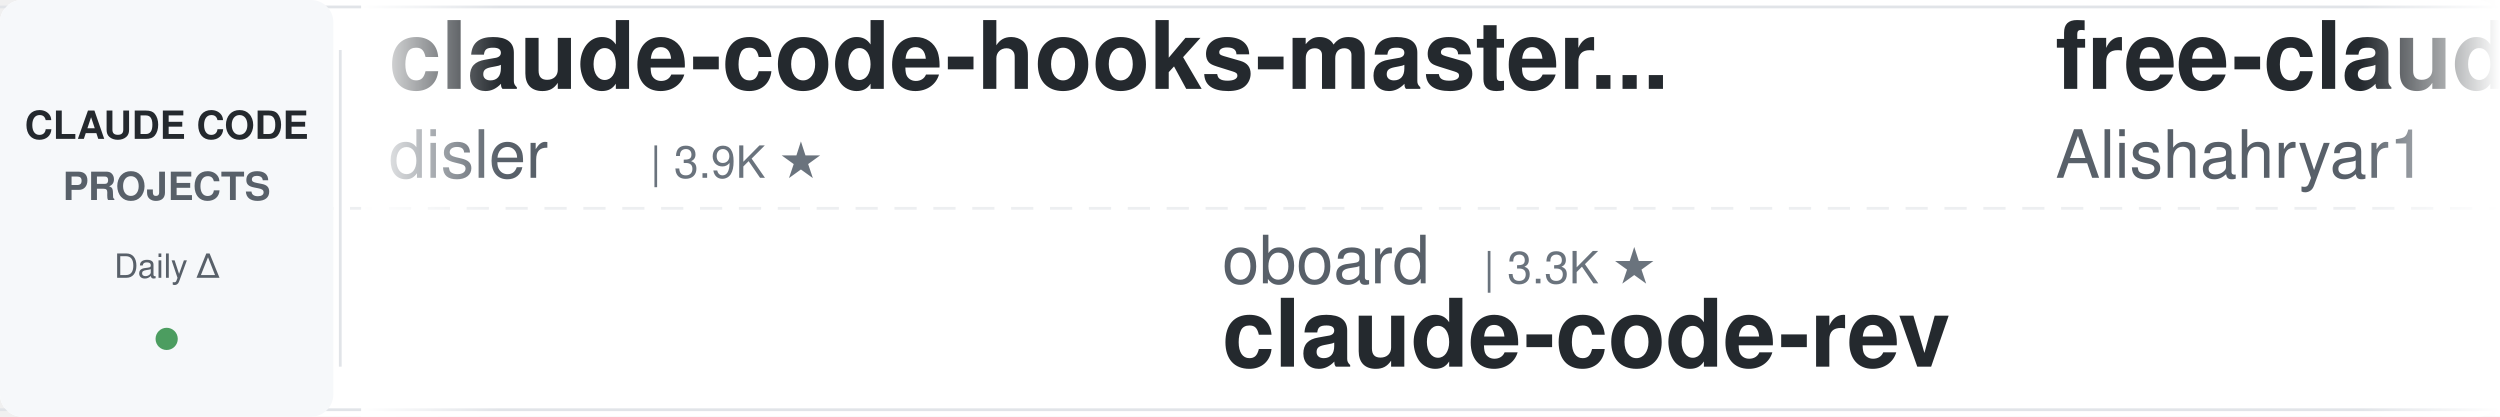
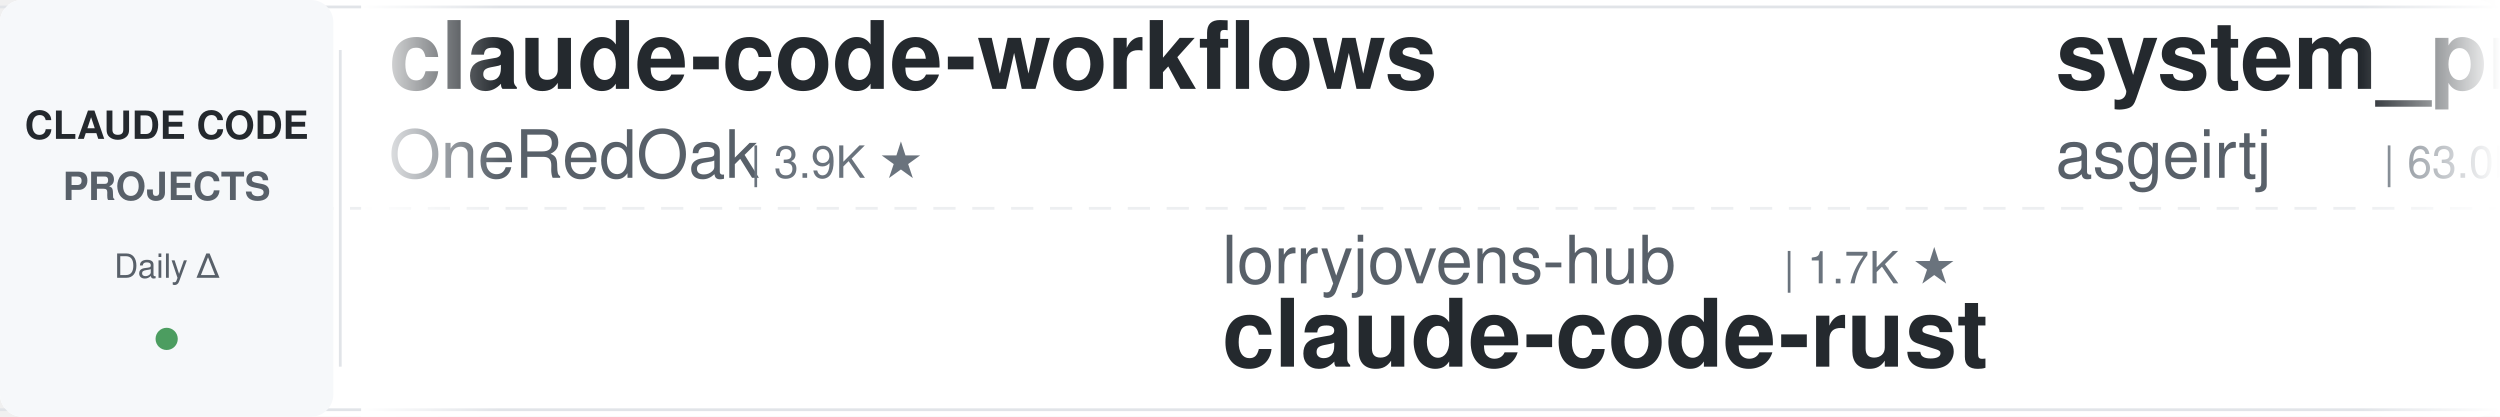
<svg xmlns="http://www.w3.org/2000/svg" width="900" height="150">
  <defs>
    <linearGradient id="awesomeLeftFade" x1="0%" y1="0%" x2="100%" y2="0%">
      <stop offset="0%" style="stop-color:#ffffff;stop-opacity:1" />
      <stop offset="100%" style="stop-color:#ffffff;stop-opacity:0" />
    </linearGradient>
    <linearGradient id="awesomeRightFade" x1="0%" y1="0%" x2="100%" y2="0%">
      <stop offset="0%" style="stop-color:#ffffff;stop-opacity:0" />
      <stop offset="100%" style="stop-color:#ffffff;stop-opacity:1" />
    </linearGradient>
  </defs>
  <rect width="900" height="150" fill="#ffffff" rx="8" />
  <rect x="0" y="2" width="900" height="1" fill="#e1e4e8" />
  <rect x="0" y="147" width="900" height="1" fill="#e1e4e8" />
  <line x1="0" y1="75" x2="900" y2="75" stroke="#e1e4e8" stroke-width="1" stroke-dasharray="8 6" opacity="0.6" />
  <rect x="0" y="0" width="120" height="150" fill="#f6f8fa" rx="8" />
  <text x="60" y="50" font-family="-apple-system, BlinkMacSystemFont, 'Segoe UI', Helvetica, Arial, sans-serif" font-size="14" font-weight="600" fill="#24292e" text-anchor="middle">CLAUDE CODE</text>
  <text x="60" y="72" font-family="-apple-system, BlinkMacSystemFont, 'Segoe UI', Helvetica, Arial, sans-serif" font-size="14" font-weight="600" fill="#586069" text-anchor="middle">PROJECTS</text>
  <text x="60" y="100" font-family="-apple-system, BlinkMacSystemFont, 'Segoe UI', Helvetica, Arial, sans-serif" font-size="12" font-weight="500" fill="#586069" text-anchor="middle">Daily Δ</text>
  <circle cx="60" cy="122" r="4" fill="#22863a" opacity="0.8" />
  <rect x="122" y="18" width="1" height="114" fill="#e1e4e8" />
  <clipPath id="awesomeTickerClip">
    <rect x="130" y="0" width="770" height="150" />
  </clipPath>
  <g clip-path="url(#awesomeTickerClip)">
    <g id="awesomeTickerItems">
      <animateTransform attributeName="transform" attributeType="XML" type="translate" from="0 0" to="-3000 0" dur="54s" repeatCount="indefinite" />
      <g transform="translate(0, 0)">
-         <text x="140" y="32" font-family="-apple-system, BlinkMacSystemFont, 'Segoe UI', Helvetica, Arial, sans-serif" font-size="34" font-weight="600" fill="#24292e">claude-code-hooks-master...</text>
-         <text x="140" y="64" font-family="-apple-system, BlinkMacSystemFont, 'Segoe UI', Helvetica, Arial, sans-serif" font-size="24" font-weight="400" fill="#586069">disler</text>
-         <text x="234" y="64" font-family="-apple-system, BlinkMacSystemFont, 'Segoe UI', Helvetica, Arial, sans-serif" font-size="16" font-weight="500" fill="#6a737d">| 3.9K ★</text>
+         <text x="140" y="32" font-family="-apple-system, BlinkMacSystemFont, 'Segoe UI', Helvetica, Arial, sans-serif" font-size="34" font-weight="600" fill="#24292e">claude-code-workflows</text>
+         <text x="140" y="64" font-family="-apple-system, BlinkMacSystemFont, 'Segoe UI', Helvetica, Arial, sans-serif" font-size="24" font-weight="400" fill="#586069">OneRedOak</text>
+         <text x="270" y="64" font-family="-apple-system, BlinkMacSystemFont, 'Segoe UI', Helvetica, Arial, sans-serif" font-size="16" font-weight="500" fill="#6a737d">| 3.9K ★</text>
      </g>
      <g transform="translate(300, 0)">
-         <text x="140" y="102" font-family="-apple-system, BlinkMacSystemFont, 'Segoe UI', Helvetica, Arial, sans-serif" font-size="24" font-weight="400" fill="#586069">oboard</text>
-         <text x="234" y="102" font-family="-apple-system, BlinkMacSystemFont, 'Segoe UI', Helvetica, Arial, sans-serif" font-size="16" font-weight="500" fill="#6a737d">| 3.3K ★</text>
-         <text x="140" y="132" font-family="-apple-system, BlinkMacSystemFont, 'Segoe UI', Helvetica, Arial, sans-serif" font-size="34" font-weight="600" fill="#24292e">claude-code-rev</text>
+         <text x="140" y="102" font-family="-apple-system, BlinkMacSystemFont, 'Segoe UI', Helvetica, Arial, sans-serif" font-size="24" font-weight="400" fill="#586069">lorryjovens-hub</text>
+         <text x="342" y="102" font-family="-apple-system, BlinkMacSystemFont, 'Segoe UI', Helvetica, Arial, sans-serif" font-size="16" font-weight="500" fill="#6a737d">| 1.7K ★</text>
+         <text x="140" y="132" font-family="-apple-system, BlinkMacSystemFont, 'Segoe UI', Helvetica, Arial, sans-serif" font-size="34" font-weight="600" fill="#24292e">claude-code-rust</text>
      </g>
      <g transform="translate(600, 0)">
-         <text x="140" y="32" font-family="-apple-system, BlinkMacSystemFont, 'Segoe UI', Helvetica, Arial, sans-serif" font-size="34" font-weight="600" fill="#24292e">free-claude-code</text>
-         <text x="140" y="64" font-family="-apple-system, BlinkMacSystemFont, 'Segoe UI', Helvetica, Arial, sans-serif" font-size="24" font-weight="400" fill="#586069">Alishahryar1</text>
-         <text x="306" y="64" font-family="-apple-system, BlinkMacSystemFont, 'Segoe UI', Helvetica, Arial, sans-serif" font-size="16" font-weight="500" fill="#6a737d">| 45.6K ★</text>
-         <text x="392" y="64" font-family="-apple-system, BlinkMacSystemFont, 'Segoe UI', Helvetica, Arial, sans-serif" font-size="16" font-weight="500" fill="#22863a"> +6</text>
+         <text x="140" y="32" font-family="-apple-system, BlinkMacSystemFont, 'Segoe UI', Helvetica, Arial, sans-serif" font-size="34" font-weight="600" fill="#24292e">system_prompts_leaks</text>
+         <text x="140" y="64" font-family="-apple-system, BlinkMacSystemFont, 'Segoe UI', Helvetica, Arial, sans-serif" font-size="24" font-weight="400" fill="#586069">asgeirtj</text>
+         <text x="258" y="64" font-family="-apple-system, BlinkMacSystemFont, 'Segoe UI', Helvetica, Arial, sans-serif" font-size="16" font-weight="500" fill="#6a737d">| 63.0K ★</text>
      </g>
      <g transform="translate(900, 0)">
-         <text x="140" y="102" font-family="-apple-system, BlinkMacSystemFont, 'Segoe UI', Helvetica, Arial, sans-serif" font-size="24" font-weight="400" fill="#586069">Chachamaru127</text>
-         <text x="318" y="102" font-family="-apple-system, BlinkMacSystemFont, 'Segoe UI', Helvetica, Arial, sans-serif" font-size="16" font-weight="500" fill="#6a737d">| 3.1K ★</text>
-         <text x="140" y="132" font-family="-apple-system, BlinkMacSystemFont, 'Segoe UI', Helvetica, Arial, sans-serif" font-size="34" font-weight="600" fill="#24292e">claude-code-harness</text>
+         <text x="140" y="102" font-family="-apple-system, BlinkMacSystemFont, 'Segoe UI', Helvetica, Arial, sans-serif" font-size="24" font-weight="400" fill="#586069">https-deeplearning-ai</text>
+         <text x="414" y="102" font-family="-apple-system, BlinkMacSystemFont, 'Segoe UI', Helvetica, Arial, sans-serif" font-size="16" font-weight="500" fill="#6a737d">| 540 ★</text>
+         <text x="140" y="132" font-family="-apple-system, BlinkMacSystemFont, 'Segoe UI', Helvetica, Arial, sans-serif" font-size="34" font-weight="600" fill="#24292e">sc-claude-code-files</text>
      </g>
      <g transform="translate(1200, 0)">
-         <text x="140" y="32" font-family="-apple-system, BlinkMacSystemFont, 'Segoe UI', Helvetica, Arial, sans-serif" font-size="34" font-weight="600" fill="#24292e">claude-code-cli</text>
-         <text x="140" y="64" font-family="-apple-system, BlinkMacSystemFont, 'Segoe UI', Helvetica, Arial, sans-serif" font-size="24" font-weight="400" fill="#586069">huangserva</text>
-         <text x="282" y="64" font-family="-apple-system, BlinkMacSystemFont, 'Segoe UI', Helvetica, Arial, sans-serif" font-size="16" font-weight="500" fill="#6a737d">| 622 ★</text>
+         <text x="140" y="32" font-family="-apple-system, BlinkMacSystemFont, 'Segoe UI', Helvetica, Arial, sans-serif" font-size="34" font-weight="600" fill="#24292e">edmunds-claude-code</text>
+         <text x="140" y="64" font-family="-apple-system, BlinkMacSystemFont, 'Segoe UI', Helvetica, Arial, sans-serif" font-size="24" font-weight="400" fill="#586069">edmund-io</text>
+         <text x="270" y="64" font-family="-apple-system, BlinkMacSystemFont, 'Segoe UI', Helvetica, Arial, sans-serif" font-size="16" font-weight="500" fill="#6a737d">| 1.5K ★</text>
      </g>
      <g transform="translate(1500, 0)">
-         <text x="140" y="102" font-family="-apple-system, BlinkMacSystemFont, 'Segoe UI', Helvetica, Arial, sans-serif" font-size="24" font-weight="400" fill="#586069">alejandrobalderas</text>
-         <text x="366" y="102" font-family="-apple-system, BlinkMacSystemFont, 'Segoe UI', Helvetica, Arial, sans-serif" font-size="16" font-weight="500" fill="#6a737d">| 2.8K ★</text>
-         <text x="140" y="132" font-family="-apple-system, BlinkMacSystemFont, 'Segoe UI', Helvetica, Arial, sans-serif" font-size="34" font-weight="600" fill="#24292e">claude-code-from-source</text>
+         <text x="140" y="102" font-family="-apple-system, BlinkMacSystemFont, 'Segoe UI', Helvetica, Arial, sans-serif" font-size="24" font-weight="400" fill="#586069">sugyan</text>
+         <text x="234" y="102" font-family="-apple-system, BlinkMacSystemFont, 'Segoe UI', Helvetica, Arial, sans-serif" font-size="16" font-weight="500" fill="#6a737d">| 1.1K ★</text>
+         <text x="140" y="132" font-family="-apple-system, BlinkMacSystemFont, 'Segoe UI', Helvetica, Arial, sans-serif" font-size="34" font-weight="600" fill="#24292e">claude-code-webui</text>
      </g>
      <g transform="translate(1800, 0)">
-         <text x="140" y="32" font-family="-apple-system, BlinkMacSystemFont, 'Segoe UI', Helvetica, Arial, sans-serif" font-size="34" font-weight="600" fill="#24292e">awesome-claude-code-suba...</text>
-         <text x="140" y="64" font-family="-apple-system, BlinkMacSystemFont, 'Segoe UI', Helvetica, Arial, sans-serif" font-size="24" font-weight="400" fill="#586069">VoltAgent</text>
-         <text x="270" y="64" font-family="-apple-system, BlinkMacSystemFont, 'Segoe UI', Helvetica, Arial, sans-serif" font-size="16" font-weight="500" fill="#6a737d">| 24.4K ★</text>
-         <text x="356" y="64" font-family="-apple-system, BlinkMacSystemFont, 'Segoe UI', Helvetica, Arial, sans-serif" font-size="16" font-weight="500" fill="#22863a"> +5</text>
+         <text x="140" y="32" font-family="-apple-system, BlinkMacSystemFont, 'Segoe UI', Helvetica, Arial, sans-serif" font-size="34" font-weight="600" fill="#24292e">awesome-claude-code-plug...</text>
+         <text x="140" y="64" font-family="-apple-system, BlinkMacSystemFont, 'Segoe UI', Helvetica, Arial, sans-serif" font-size="24" font-weight="400" fill="#586069">ccplugins</text>
+         <text x="270" y="64" font-family="-apple-system, BlinkMacSystemFont, 'Segoe UI', Helvetica, Arial, sans-serif" font-size="16" font-weight="500" fill="#6a737d">| 914 ★</text>
      </g>
      <g transform="translate(2100, 0)">
-         <text x="140" y="102" font-family="-apple-system, BlinkMacSystemFont, 'Segoe UI', Helvetica, Arial, sans-serif" font-size="24" font-weight="400" fill="#586069">Yeachan-Heo</text>
-         <text x="294" y="102" font-family="-apple-system, BlinkMacSystemFont, 'Segoe UI', Helvetica, Arial, sans-serif" font-size="16" font-weight="500" fill="#6a737d">| 38.6K ★</text>
-         <text x="380" y="102" font-family="-apple-system, BlinkMacSystemFont, 'Segoe UI', Helvetica, Arial, sans-serif" font-size="16" font-weight="500" fill="#22863a"> +1</text>
-         <text x="140" y="132" font-family="-apple-system, BlinkMacSystemFont, 'Segoe UI', Helvetica, Arial, sans-serif" font-size="34" font-weight="600" fill="#24292e">oh-my-claudecode</text>
+         <text x="140" y="102" font-family="-apple-system, BlinkMacSystemFont, 'Segoe UI', Helvetica, Arial, sans-serif" font-size="24" font-weight="400" fill="#586069">FlorianBruniaux</text>
+         <text x="342" y="102" font-family="-apple-system, BlinkMacSystemFont, 'Segoe UI', Helvetica, Arial, sans-serif" font-size="16" font-weight="500" fill="#6a737d">| 5.7K ★</text>
+         <text x="140" y="132" font-family="-apple-system, BlinkMacSystemFont, 'Segoe UI', Helvetica, Arial, sans-serif" font-size="34" font-weight="600" fill="#24292e">claude-code-ultimate-gui...</text>
      </g>
      <g transform="translate(2400, 0)">
-         <text x="140" y="32" font-family="-apple-system, BlinkMacSystemFont, 'Segoe UI', Helvetica, Arial, sans-serif" font-size="34" font-weight="600" fill="#24292e">claude-code-hub</text>
-         <text x="140" y="64" font-family="-apple-system, BlinkMacSystemFont, 'Segoe UI', Helvetica, Arial, sans-serif" font-size="24" font-weight="400" fill="#586069">ding113</text>
-         <text x="246" y="64" font-family="-apple-system, BlinkMacSystemFont, 'Segoe UI', Helvetica, Arial, sans-serif" font-size="16" font-weight="500" fill="#6a737d">| 3.3K ★</text>
-         <text x="323" y="64" font-family="-apple-system, BlinkMacSystemFont, 'Segoe UI', Helvetica, Arial, sans-serif" font-size="16" font-weight="500" fill="#cb2431"> -1</text>
+         <text x="140" y="32" font-family="-apple-system, BlinkMacSystemFont, 'Segoe UI', Helvetica, Arial, sans-serif" font-size="34" font-weight="600" fill="#24292e">claude-code-templates</text>
+         <text x="140" y="64" font-family="-apple-system, BlinkMacSystemFont, 'Segoe UI', Helvetica, Arial, sans-serif" font-size="24" font-weight="400" fill="#586069">davila7</text>
+         <text x="246" y="64" font-family="-apple-system, BlinkMacSystemFont, 'Segoe UI', Helvetica, Arial, sans-serif" font-size="16" font-weight="500" fill="#6a737d">| 30.3K ★</text>
+         <text x="332" y="64" font-family="-apple-system, BlinkMacSystemFont, 'Segoe UI', Helvetica, Arial, sans-serif" font-size="16" font-weight="500" fill="#22863a"> +1</text>
      </g>
      <g transform="translate(2700, 0)">
-         <text x="140" y="102" font-family="-apple-system, BlinkMacSystemFont, 'Segoe UI', Helvetica, Arial, sans-serif" font-size="24" font-weight="400" fill="#586069">luyao618</text>
-         <text x="258" y="102" font-family="-apple-system, BlinkMacSystemFont, 'Segoe UI', Helvetica, Arial, sans-serif" font-size="16" font-weight="500" fill="#6a737d">| 1.7K ★</text>
-         <text x="140" y="132" font-family="-apple-system, BlinkMacSystemFont, 'Segoe UI', Helvetica, Arial, sans-serif" font-size="34" font-weight="600" fill="#24292e">Claude-Code-Source-Study</text>
+         <text x="140" y="102" font-family="-apple-system, BlinkMacSystemFont, 'Segoe UI', Helvetica, Arial, sans-serif" font-size="24" font-weight="400" fill="#586069">SeemSeam</text>
+         <text x="258" y="102" font-family="-apple-system, BlinkMacSystemFont, 'Segoe UI', Helvetica, Arial, sans-serif" font-size="16" font-weight="500" fill="#6a737d">| 3.4K ★</text>
+         <text x="335" y="102" font-family="-apple-system, BlinkMacSystemFont, 'Segoe UI', Helvetica, Arial, sans-serif" font-size="16" font-weight="500" fill="#22863a"> +2</text>
+         <text x="140" y="132" font-family="-apple-system, BlinkMacSystemFont, 'Segoe UI', Helvetica, Arial, sans-serif" font-size="34" font-weight="600" fill="#24292e">claude_codex_bridge</text>
      </g>
      <g transform="translate(3000, 0)">
-         <text x="140" y="32" font-family="-apple-system, BlinkMacSystemFont, 'Segoe UI', Helvetica, Arial, sans-serif" font-size="34" font-weight="600" fill="#24292e">claude-code-hooks-master...</text>
-         <text x="140" y="64" font-family="-apple-system, BlinkMacSystemFont, 'Segoe UI', Helvetica, Arial, sans-serif" font-size="24" font-weight="400" fill="#586069">disler</text>
-         <text x="234" y="64" font-family="-apple-system, BlinkMacSystemFont, 'Segoe UI', Helvetica, Arial, sans-serif" font-size="16" font-weight="500" fill="#6a737d">| 3.9K ★</text>
+         <text x="140" y="32" font-family="-apple-system, BlinkMacSystemFont, 'Segoe UI', Helvetica, Arial, sans-serif" font-size="34" font-weight="600" fill="#24292e">claude-code-workflows</text>
+         <text x="140" y="64" font-family="-apple-system, BlinkMacSystemFont, 'Segoe UI', Helvetica, Arial, sans-serif" font-size="24" font-weight="400" fill="#586069">OneRedOak</text>
+         <text x="270" y="64" font-family="-apple-system, BlinkMacSystemFont, 'Segoe UI', Helvetica, Arial, sans-serif" font-size="16" font-weight="500" fill="#6a737d">| 3.9K ★</text>
      </g>
      <g transform="translate(3300, 0)">
-         <text x="140" y="102" font-family="-apple-system, BlinkMacSystemFont, 'Segoe UI', Helvetica, Arial, sans-serif" font-size="24" font-weight="400" fill="#586069">oboard</text>
-         <text x="234" y="102" font-family="-apple-system, BlinkMacSystemFont, 'Segoe UI', Helvetica, Arial, sans-serif" font-size="16" font-weight="500" fill="#6a737d">| 3.3K ★</text>
-         <text x="140" y="132" font-family="-apple-system, BlinkMacSystemFont, 'Segoe UI', Helvetica, Arial, sans-serif" font-size="34" font-weight="600" fill="#24292e">claude-code-rev</text>
+         <text x="140" y="102" font-family="-apple-system, BlinkMacSystemFont, 'Segoe UI', Helvetica, Arial, sans-serif" font-size="24" font-weight="400" fill="#586069">lorryjovens-hub</text>
+         <text x="342" y="102" font-family="-apple-system, BlinkMacSystemFont, 'Segoe UI', Helvetica, Arial, sans-serif" font-size="16" font-weight="500" fill="#6a737d">| 1.7K ★</text>
+         <text x="140" y="132" font-family="-apple-system, BlinkMacSystemFont, 'Segoe UI', Helvetica, Arial, sans-serif" font-size="34" font-weight="600" fill="#24292e">claude-code-rust</text>
      </g>
      <g transform="translate(3600, 0)">
-         <text x="140" y="32" font-family="-apple-system, BlinkMacSystemFont, 'Segoe UI', Helvetica, Arial, sans-serif" font-size="34" font-weight="600" fill="#24292e">free-claude-code</text>
-         <text x="140" y="64" font-family="-apple-system, BlinkMacSystemFont, 'Segoe UI', Helvetica, Arial, sans-serif" font-size="24" font-weight="400" fill="#586069">Alishahryar1</text>
-         <text x="306" y="64" font-family="-apple-system, BlinkMacSystemFont, 'Segoe UI', Helvetica, Arial, sans-serif" font-size="16" font-weight="500" fill="#6a737d">| 45.6K ★</text>
-         <text x="392" y="64" font-family="-apple-system, BlinkMacSystemFont, 'Segoe UI', Helvetica, Arial, sans-serif" font-size="16" font-weight="500" fill="#22863a"> +6</text>
+         <text x="140" y="32" font-family="-apple-system, BlinkMacSystemFont, 'Segoe UI', Helvetica, Arial, sans-serif" font-size="34" font-weight="600" fill="#24292e">system_prompts_leaks</text>
+         <text x="140" y="64" font-family="-apple-system, BlinkMacSystemFont, 'Segoe UI', Helvetica, Arial, sans-serif" font-size="24" font-weight="400" fill="#586069">asgeirtj</text>
+         <text x="258" y="64" font-family="-apple-system, BlinkMacSystemFont, 'Segoe UI', Helvetica, Arial, sans-serif" font-size="16" font-weight="500" fill="#6a737d">| 63.0K ★</text>
      </g>
      <g transform="translate(3900, 0)">
-         <text x="140" y="102" font-family="-apple-system, BlinkMacSystemFont, 'Segoe UI', Helvetica, Arial, sans-serif" font-size="24" font-weight="400" fill="#586069">Chachamaru127</text>
-         <text x="318" y="102" font-family="-apple-system, BlinkMacSystemFont, 'Segoe UI', Helvetica, Arial, sans-serif" font-size="16" font-weight="500" fill="#6a737d">| 3.1K ★</text>
-         <text x="140" y="132" font-family="-apple-system, BlinkMacSystemFont, 'Segoe UI', Helvetica, Arial, sans-serif" font-size="34" font-weight="600" fill="#24292e">claude-code-harness</text>
+         <text x="140" y="102" font-family="-apple-system, BlinkMacSystemFont, 'Segoe UI', Helvetica, Arial, sans-serif" font-size="24" font-weight="400" fill="#586069">https-deeplearning-ai</text>
+         <text x="414" y="102" font-family="-apple-system, BlinkMacSystemFont, 'Segoe UI', Helvetica, Arial, sans-serif" font-size="16" font-weight="500" fill="#6a737d">| 540 ★</text>
+         <text x="140" y="132" font-family="-apple-system, BlinkMacSystemFont, 'Segoe UI', Helvetica, Arial, sans-serif" font-size="34" font-weight="600" fill="#24292e">sc-claude-code-files</text>
      </g>
    </g>
  </g>
  <rect x="130" y="0" width="50" height="150" fill="url(#awesomeLeftFade)" />
  <rect x="850" y="0" width="50" height="150" fill="url(#awesomeRightFade)" />
</svg>
